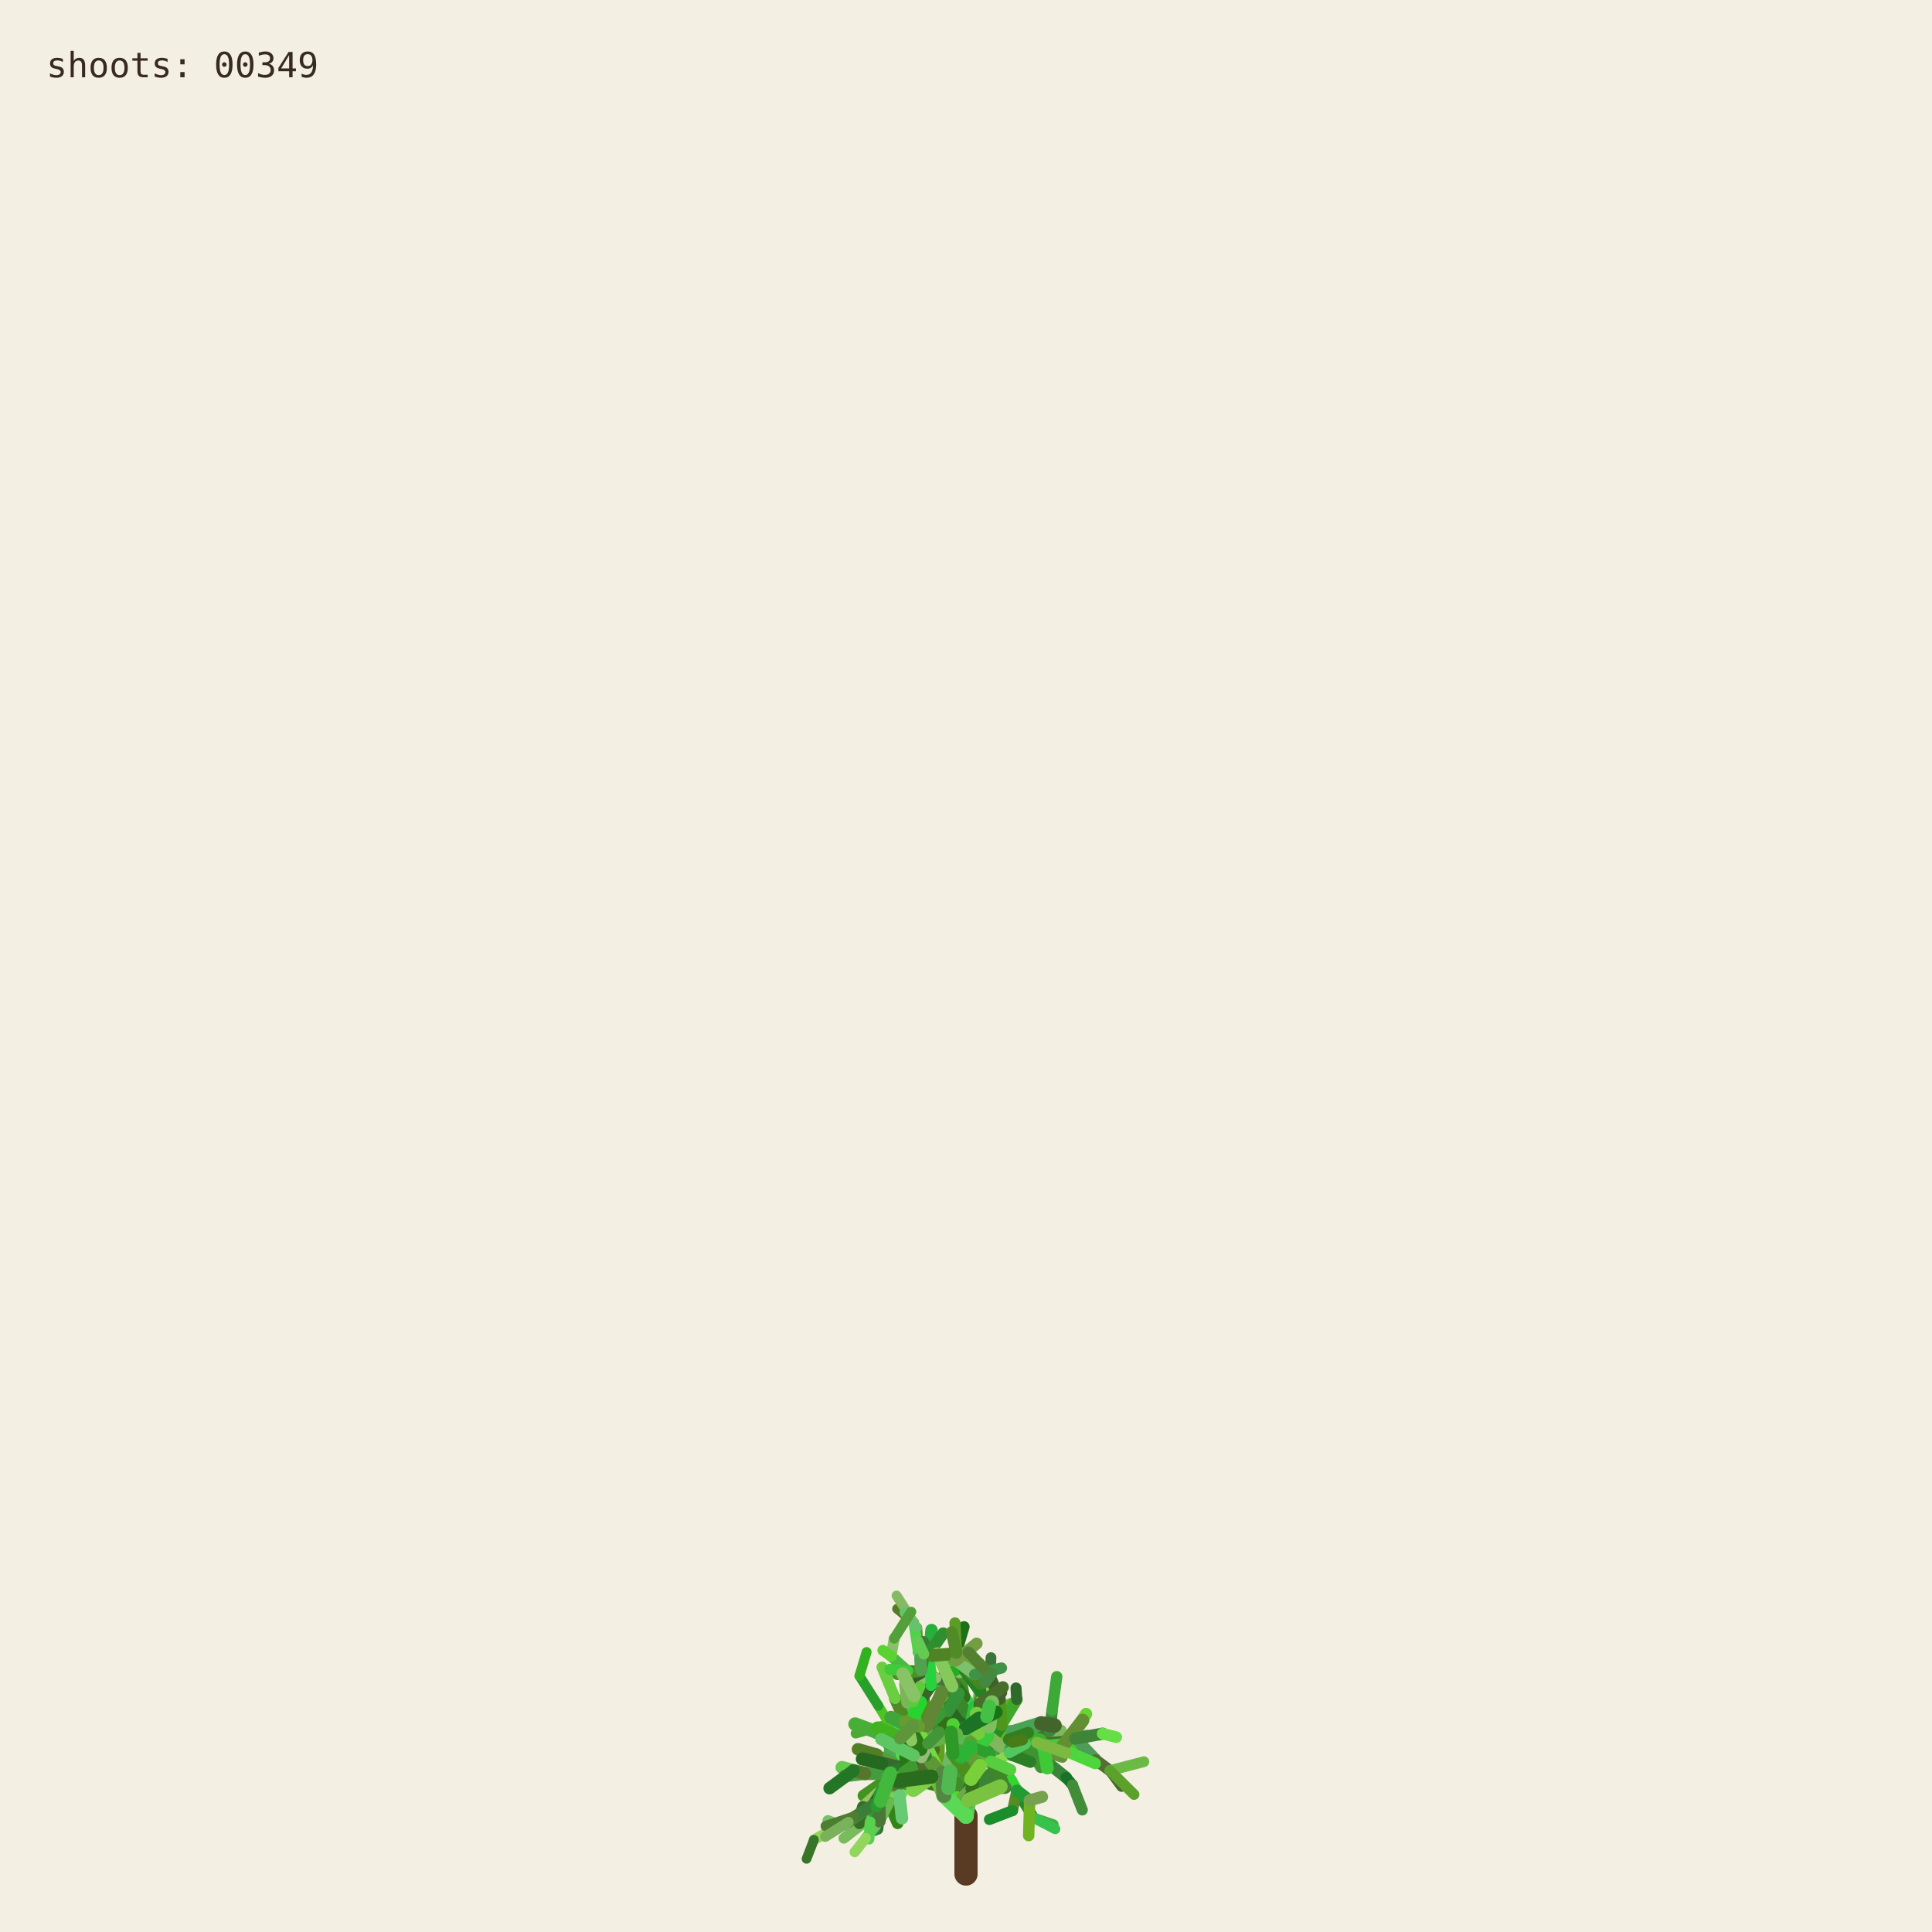
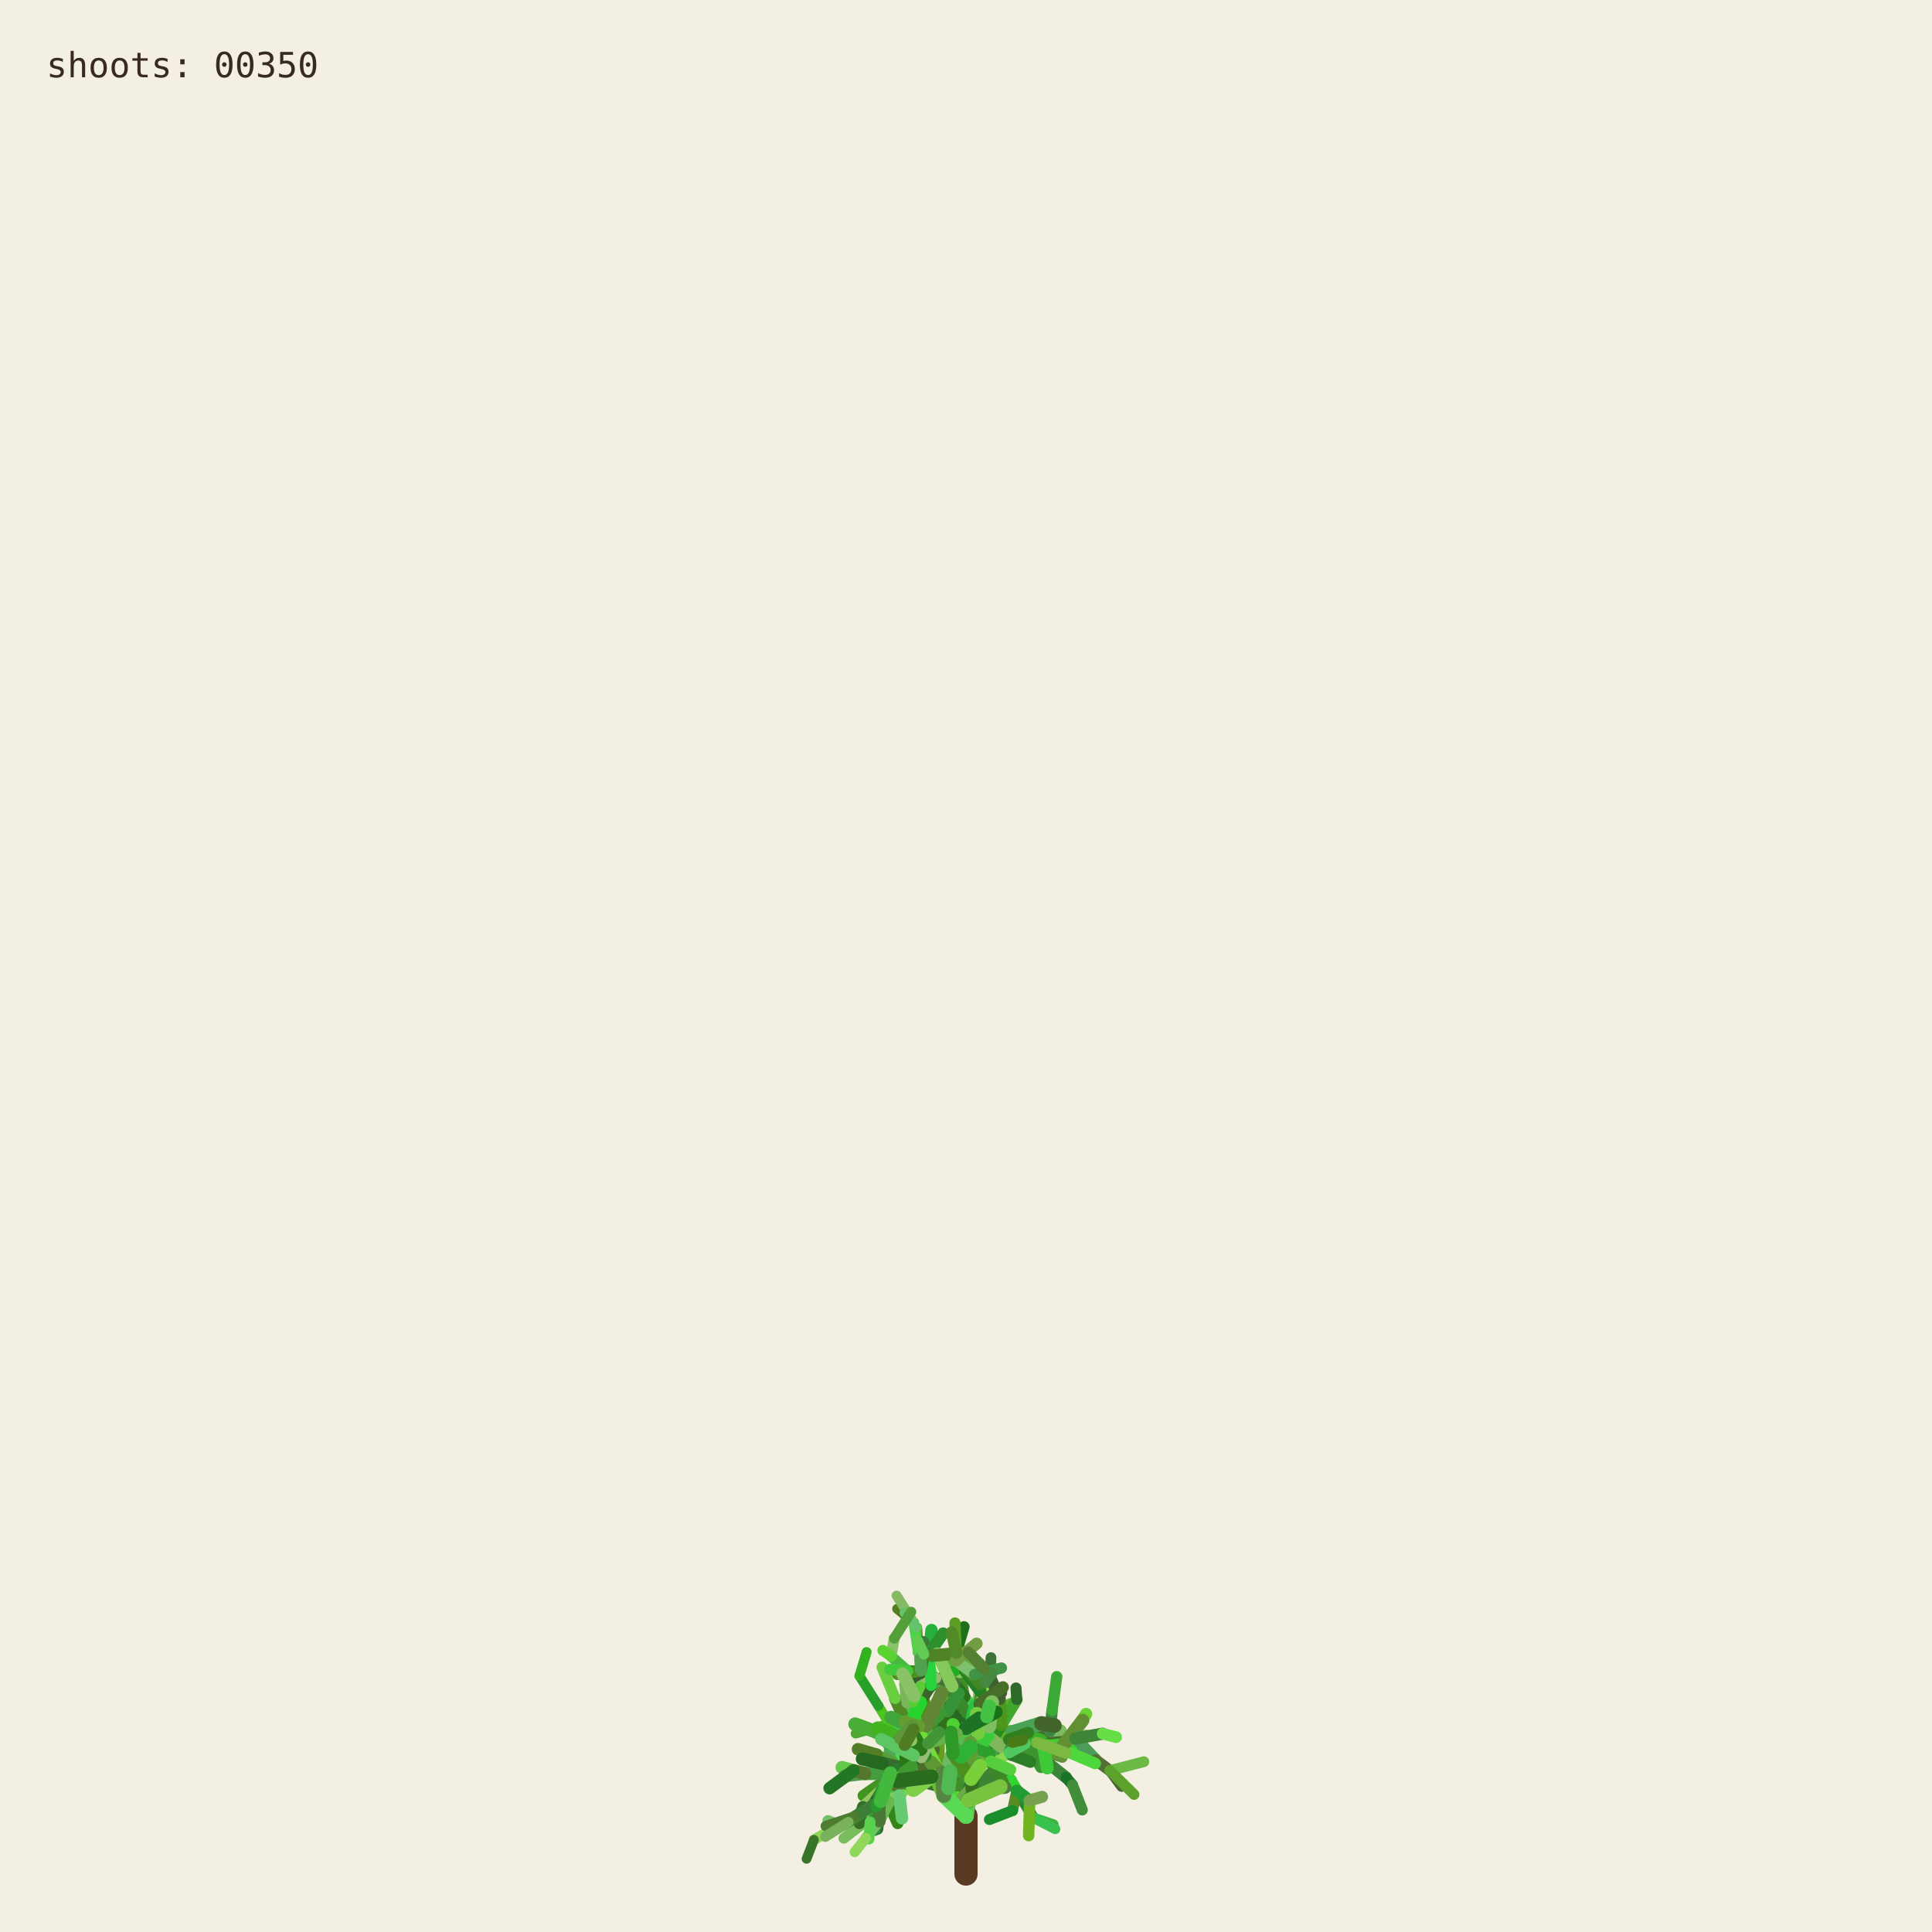
<svg xmlns="http://www.w3.org/2000/svg" viewBox="0 0 1000 1000" role="img" aria-labelledby="title desc">
  <rect width="1000" height="1000" fill="#f3efe3" />
  <g fill="none" stroke-linecap="round">
    <path d="M500 970 L500 940" stroke="#593a22" stroke-width="12" />
    <path d="M500.000 940.000 L494.591 923.254" stroke="hsl(89 50% 51%)" stroke-width="8.067" data-shoot="1" />
    <path d="M500.000 940.000 L498.548 930.480" stroke="hsl(108 42% 32%)" stroke-width="7.603" data-shoot="2" />
    <path d="M494.591 923.254 L485.237 916.016" stroke="hsl(129 39% 53%)" stroke-width="7.427" data-shoot="3" />
    <path d="M498.548 930.480 L502.606 920.794" stroke="hsl(125 41% 32%)" stroke-width="7.235" data-shoot="4" />
    <path d="M502.606 920.794 L496.770 905.343" stroke="hsl(93 34% 43%)" stroke-width="7.253" data-shoot="5" />
    <path d="M494.591 923.254 L497.365 909.040" stroke="hsl(116 35% 60%)" stroke-width="8.012" data-shoot="6" />
    <path d="M485.237 916.016 L485.497 897.710" stroke="hsl(89 69% 37%)" stroke-width="7.213" data-shoot="7" />
    <path d="M496.770 905.343 L501.215 895.004" stroke="hsl(92 66% 60%)" stroke-width="7.141" data-shoot="8" />
    <path d="M497.365 909.040 L506.164 896.866" stroke="hsl(126 59% 38%)" stroke-width="8.073" data-shoot="9" />
    <path d="M501.215 895.004 L510.832 888.548" stroke="hsl(91 35% 42%)" stroke-width="6.879" data-shoot="10" />
    <path d="M485.497 897.710 L493.416 891.622" stroke="hsl(104 36% 49%)" stroke-width="7.124" data-shoot="11" />
    <path d="M500.000 940.000 L490.927 925.443" stroke="hsl(108 70% 51%)" stroke-width="7.399" data-shoot="12" />
    <path d="M485.237 916.016 L479.157 913.325" stroke="hsl(112 69% 34%)" stroke-width="7.149" data-shoot="13" />
    <path d="M490.927 925.443 L481.351 921.527" stroke="hsl(111 58% 32%)" stroke-width="6.945" data-shoot="14" />
    <path d="M498.548 930.480 L503.173 925.799" stroke="hsl(98 40% 48%)" stroke-width="6.990" data-shoot="15" />
    <path d="M496.770 905.343 L505.035 888.845" stroke="hsl(101 68% 48%)" stroke-width="6.979" data-shoot="16" />
    <path d="M493.416 891.622 L508.817 896.643" stroke="hsl(128 70% 39%)" stroke-width="6.561" data-shoot="17" />
    <path d="M479.157 913.325 L469.750 899.500" stroke="hsl(95 57% 50%)" stroke-width="7.139" data-shoot="18" />
    <path d="M505.035 888.845 L508.436 880.301" stroke="hsl(98 53% 41%)" stroke-width="6.832" data-shoot="19" />
    <path d="M501.215 895.004 L501.550 888.479" stroke="hsl(112 68% 42%)" stroke-width="6.773" data-shoot="20" />
    <path d="M485.237 916.016 L479.029 908.697" stroke="hsl(100 57% 53%)" stroke-width="6.945" data-shoot="21" />
    <path d="M502.606 920.794 L496.127 911.207" stroke="hsl(123 62% 40%)" stroke-width="6.865" data-shoot="22" />
    <path d="M496.127 911.207 L497.635 896.782" stroke="hsl(93 65% 34%)" stroke-width="6.505" data-shoot="23" />
    <path d="M494.591 923.254 L500.793 909.571" stroke="hsl(113 71% 34%)" stroke-width="7.895" data-shoot="24" />
    <path d="M485.237 916.016 L479.462 917.793" stroke="hsl(99 66% 28%)" stroke-width="7.154" data-shoot="25" />
    <path d="M485.237 916.016 L473.231 912.147" stroke="hsl(93 38% 42%)" stroke-width="6.997" data-shoot="26" />
    <path d="M485.237 916.016 L473.737 913.680" stroke="hsl(114 35% 58%)" stroke-width="6.828" data-shoot="27" />
    <path d="M497.635 896.782 L497.395 881.015" stroke="hsl(110 56% 51%)" stroke-width="6.336" data-shoot="28" />
    <path d="M469.750 899.500 L453.522 896.436" stroke="hsl(121 37% 46%)" stroke-width="7.140" data-shoot="29" />
    <path d="M481.351 921.527 L469.530 923.105" stroke="hsl(126 55% 40%)" stroke-width="6.995" data-shoot="30" />
    <path d="M505.035 888.845 L499.035 878.436" stroke="hsl(88 42% 31%)" stroke-width="6.545" data-shoot="31" />
    <path d="M502.606 920.794 L507.653 911.330" stroke="hsl(99 57% 28%)" stroke-width="6.856" data-shoot="32" />
    <path d="M481.351 921.527 L478.279 914.724" stroke="hsl(122 35% 29%)" stroke-width="6.742" data-shoot="33" />
    <path d="M508.817 896.643 L522.168 900.369" stroke="hsl(122 67% 50%)" stroke-width="6.210" data-shoot="34" />
    <path d="M479.029 908.697 L477.185 899.261" stroke="hsl(124 64% 35%)" stroke-width="6.693" data-shoot="35" />
    <path d="M494.591 923.254 L498.563 913.442" stroke="hsl(122 45% 42%)" stroke-width="7.987" data-shoot="36" />
    <path d="M473.737 913.680 L467.283 915.265" stroke="hsl(125 60% 37%)" stroke-width="6.814" data-shoot="37" />
    <path d="M481.351 921.527 L469.226 908.135" stroke="hsl(113 69% 37%)" stroke-width="6.660" data-shoot="38" />
    <path d="M473.231 912.147 L461.374 919.424" stroke="hsl(100 70% 60%)" stroke-width="6.453" data-shoot="39" />
    <path d="M497.635 896.782 L500.334 886.420" stroke="hsl(108 47% 53%)" stroke-width="6.302" data-shoot="40" />
    <path d="M467.283 915.265 L455.168 929.331" stroke="hsl(120 40% 35%)" stroke-width="6.786" data-shoot="41" />
    <path d="M508.817 896.643 L512.869 911.725" stroke="hsl(110 63% 40%)" stroke-width="6.518" data-shoot="42" />
    <path d="M496.127 911.207 L497.987 905.795" stroke="hsl(115 70% 35%)" stroke-width="6.363" data-shoot="43" />
    <path d="M507.653 911.330 L512.674 910.357" stroke="hsl(104 36% 57%)" stroke-width="6.747" data-shoot="44" />
    <path d="M479.157 913.325 L470.181 917.185" stroke="hsl(95 64% 53%)" stroke-width="6.833" data-shoot="45" />
    <path d="M469.750 899.500 L469.633 881.151" stroke="hsl(111 38% 45%)" stroke-width="6.815" data-shoot="46" />
    <path d="M479.029 908.697 L480.879 892.655" stroke="hsl(102 44% 35%)" stroke-width="6.467" data-shoot="47" />
    <path d="M500.334 886.420 L507.457 881.593" stroke="hsl(118 47% 56%)" stroke-width="6.197" data-shoot="48" />
    <path d="M461.374 919.424 L446.935 929.431" stroke="hsl(102 65% 35%)" stroke-width="6.069" data-shoot="49" />
    <path d="M508.436 880.301 L507.585 871.602" stroke="hsl(97 61% 57%)" stroke-width="6.448" data-shoot="50" />
    <path d="M512.674 910.357 L523.304 921.702" stroke="hsl(122 61% 39%)" stroke-width="6.341" data-shoot="51" />
    <path d="M500.000 940.000 L501.279 931.882" stroke="hsl(118 51% 56%)" stroke-width="7.998" data-shoot="52" />
    <path d="M499.035 878.436 L496.590 865.625" stroke="hsl(103 58% 35%)" stroke-width="6.115" data-shoot="53" />
    <path d="M485.497 897.710 L488.970 892.287" stroke="hsl(123 54% 36%)" stroke-width="7.087" data-shoot="54" />
    <path d="M496.590 865.625 L495.009 855.557" stroke="hsl(97 49% 56%)" stroke-width="6.061" data-shoot="55" />
    <path d="M469.633 881.151 L484.418 870.623" stroke="hsl(128 48% 30%)" stroke-width="6.659" data-shoot="56" />
    <path d="M485.237 916.016 L477.752 911.974" stroke="hsl(90 58% 50%)" stroke-width="6.898" data-shoot="57" />
    <path d="M498.563 913.442 L502.383 908.863" stroke="hsl(97 61% 59%)" stroke-width="7.688" data-shoot="58" />
    <path d="M479.157 913.325 L464.639 921.037" stroke="hsl(94 69% 32%)" stroke-width="6.531" data-shoot="59" />
    <path d="M478.279 914.724 L471.794 900.929" stroke="hsl(117 71% 29%)" stroke-width="6.231" data-shoot="60" />
    <path d="M522.168 900.369 L536.734 901.964" stroke="hsl(111 46% 60%)" stroke-width="6.038" data-shoot="61" />
    <path d="M471.794 900.929 L465.848 895.170" stroke="hsl(103 40% 56%)" stroke-width="5.768" data-shoot="62" />
    <path d="M469.750 899.500 L468.128 889.982" stroke="hsl(93 64% 30%)" stroke-width="6.667" data-shoot="63" />
    <path d="M477.185 899.261 L475.657 893.582" stroke="hsl(113 52% 40%)" stroke-width="6.319" data-shoot="64" />
    <path d="M479.029 908.697 L474.737 903.891" stroke="hsl(93 52% 43%)" stroke-width="6.709" data-shoot="65" />
    <path d="M523.304 921.702 L526.314 926.781" stroke="hsl(119 67% 51%)" stroke-width="6.166" data-shoot="66" />
    <path d="M505.035 888.845 L507.387 875.338" stroke="hsl(96 40% 59%)" stroke-width="6.739" data-shoot="67" />
    <path d="M522.168 900.369 L537.413 908.545" stroke="hsl(99 61% 27%)" stroke-width="6.155" data-shoot="68" />
    <path d="M497.395 881.015 L483.011 868.683" stroke="hsl(129 53% 36%)" stroke-width="6.314" data-shoot="69" />
    <path d="M522.168 900.369 L534.219 906.339" stroke="hsl(108 48% 38%)" stroke-width="6.199" data-shoot="70" />
    <path d="M493.416 891.622 L507.262 882.093" stroke="hsl(127 63% 43%)" stroke-width="6.826" data-shoot="71" />
    <path d="M502.383 908.863 L508.238 907.761" stroke="hsl(99 66% 30%)" stroke-width="7.032" data-shoot="72" />
    <path d="M508.817 896.643 L514.829 892.790" stroke="hsl(125 40% 46%)" stroke-width="6.585" data-shoot="73" />
    <path d="M468.128 889.982 L473.133 877.764" stroke="hsl(115 52% 51%)" stroke-width="6.671" data-shoot="74" />
    <path d="M465.848 895.170 L460.313 892.280" stroke="hsl(102 70% 44%)" stroke-width="5.549" data-shoot="75" />
    <path d="M468.128 889.982 L463.284 879.089" stroke="hsl(94 59% 34%)" stroke-width="6.302" data-shoot="76" />
    <path d="M461.374 919.424 L456.357 926.300" stroke="hsl(126 42% 53%)" stroke-width="6.125" data-shoot="77" />
    <path d="M483.011 868.683 L476.458 865.059" stroke="hsl(124 68% 42%)" stroke-width="6.199" data-shoot="78" />
    <path d="M455.168 929.331 L454.837 939.862" stroke="hsl(125 68% 35%)" stroke-width="6.316" data-shoot="79" />
    <path d="M534.219 906.339 L550.383 905.736" stroke="hsl(112 63% 35%)" stroke-width="5.969" data-shoot="80" />
    <path d="M470.181 917.185 L459.860 933.116" stroke="hsl(100 53% 58%)" stroke-width="6.224" data-shoot="81" />
    <path d="M497.395 881.015 L484.197 869.260" stroke="hsl(122 53% 43%)" stroke-width="5.862" data-shoot="82" />
    <path d="M536.734 901.964 L543.504 896.023" stroke="hsl(116 68% 27%)" stroke-width="5.871" data-shoot="83" />
    <path d="M476.458 865.059 L469.801 864.922" stroke="hsl(112 62% 33%)" stroke-width="6.006" data-shoot="84" />
    <path d="M506.164 896.866 L524.059 896.699" stroke="hsl(91 64% 42%)" stroke-width="7.575" data-shoot="85" />
    <path d="M485.237 916.016 L472.910 908.590" stroke="hsl(102 57% 31%)" stroke-width="6.875" data-shoot="86" />
    <path d="M469.530 923.105 L465.520 929.278" stroke="hsl(107 67% 59%)" stroke-width="6.616" data-shoot="87" />
    <path d="M505.035 888.845 L509.868 870.612" stroke="hsl(101 57% 37%)" stroke-width="6.791" data-shoot="88" />
    <path d="M493.416 891.622 L509.951 888.485" stroke="hsl(92 44% 58%)" stroke-width="6.812" data-shoot="89" />
    <path d="M503.173 925.799 L520.191 925.155" stroke="hsl(105 34% 36%)" stroke-width="6.682" data-shoot="90" />
    <path d="M474.737 903.891 L466.772 894.583" stroke="hsl(116 48% 51%)" stroke-width="6.158" data-shoot="91" />
    <path d="M484.197 869.260 L475.358 855.233" stroke="hsl(100 34% 37%)" stroke-width="5.647" data-shoot="92" />
    <path d="M505.035 888.845 L500.829 880.951" stroke="hsl(127 58% 52%)" stroke-width="6.474" data-shoot="93" />
    <path d="M479.157 913.325 L471.905 914.367" stroke="hsl(125 48% 52%)" stroke-width="6.716" data-shoot="94" />
    <path d="M501.279 931.882 L513.403 918.671" stroke="hsl(114 44% 36%)" stroke-width="7.978" data-shoot="95" />
    <path d="M524.059 896.699 L540.269 904.338" stroke="hsl(108 35% 44%)" stroke-width="7.297" data-shoot="96" />
    <path d="M524.059 896.699 L540.170 897.356" stroke="hsl(125 52% 30%)" stroke-width="6.964" data-shoot="97" />
    <path d="M497.635 896.782 L497.191 889.399" stroke="hsl(88 69% 31%)" stroke-width="6.119" data-shoot="98" />
    <path d="M508.436 880.301 L513.376 874.721" stroke="hsl(89 59% 56%)" stroke-width="6.732" data-shoot="99" />
    <path d="M469.530 923.105 L461.520 917.825" stroke="hsl(113 54% 40%)" stroke-width="7.033" data-shoot="100" />
    <path d="M473.133 877.764 L476.780 864.372" stroke="hsl(110 34% 27%)" stroke-width="6.596" data-shoot="101" />
    <path d="M471.794 900.929 L479.914 884.001" stroke="hsl(126 41% 32%)" stroke-width="6.024" data-shoot="102" />
    <path d="M512.674 910.357 L522.333 907.203" stroke="hsl(103 64% 43%)" stroke-width="6.219" data-shoot="103" />
    <path d="M509.868 870.612 L506.361 863.395" stroke="hsl(120 56% 49%)" stroke-width="6.521" data-shoot="104" />
    <path d="M540.170 897.356 L556.575 899.863" stroke="hsl(100 40% 31%)" stroke-width="6.676" data-shoot="105" />
    <path d="M459.860 933.116 L464.616 943.790" stroke="hsl(105 68% 31%)" stroke-width="5.925" data-shoot="106" />
    <path d="M461.520 917.825 L453.738 908.211" stroke="hsl(98 54% 31%)" stroke-width="6.452" data-shoot="107" />
    <path d="M509.951 888.485 L523.296 882.278" stroke="hsl(97 61% 43%)" stroke-width="6.765" data-shoot="108" />
    <path d="M479.029 908.697 L460.671 906.383" stroke="hsl(128 39% 48%)" stroke-width="6.494" data-shoot="109" />
    <path d="M469.633 881.151 L468.563 871.658" stroke="hsl(98 38% 53%)" stroke-width="6.301" data-shoot="110" />
    <path d="M456.357 926.300 L446.582 935.154" stroke="hsl(90 47% 57%)" stroke-width="5.838" data-shoot="111" />
    <path d="M488.970 892.287 L490.829 885.358" stroke="hsl(104 63% 27%)" stroke-width="6.888" data-shoot="112" />
    <path d="M499.035 878.436 L493.946 871.238" stroke="hsl(110 61% 28%)" stroke-width="6.405" data-shoot="113" />
    <path d="M503.173 925.799 L503.949 916.037" stroke="hsl(108 61% 30%)" stroke-width="6.764" data-shoot="114" />
    <path d="M484.418 870.623 L497.330 862.535" stroke="hsl(119 70% 40%)" stroke-width="6.117" data-shoot="115" />
    <path d="M476.780 864.372 L482.198 858.124" stroke="hsl(97 71% 34%)" stroke-width="6.331" data-shoot="116" />
    <path d="M459.860 933.116 L450.375 943.022" stroke="hsl(119 67% 40%)" stroke-width="6.054" data-shoot="117" />
    <path d="M537.413 908.545 L551.771 920.000" stroke="hsl(119 40% 37%)" stroke-width="6.202" data-shoot="118" />
    <path d="M476.780 864.372 L481.041 855.578" stroke="hsl(128 51% 38%)" stroke-width="6.621" data-shoot="119" />
    <path d="M475.358 855.233 L474.548 842.544" stroke="hsl(89 65% 36%)" stroke-width="5.593" data-shoot="120" />
    <path d="M479.029 908.697 L479.467 893.313" stroke="hsl(105 42% 49%)" stroke-width="6.799" data-shoot="121" />
    <path d="M494.591 923.254 L484.466 914.996" stroke="hsl(104 48% 55%)" stroke-width="7.531" data-shoot="122" />
    <path d="M503.173 925.799 L503.396 917.056" stroke="hsl(104 56% 28%)" stroke-width="6.644" data-shoot="123" />
    <path d="M493.946 871.238 L489.038 865.959" stroke="hsl(102 40% 44%)" stroke-width="6.042" data-shoot="124" />
    <path d="M467.283 915.265 L457.242 909.920" stroke="hsl(103 45% 43%)" stroke-width="6.457" data-shoot="125" />
    <path d="M471.794 900.929 L454.133 896.956" stroke="hsl(89 50% 31%)" stroke-width="6.180" data-shoot="126" />
    <path d="M454.837 939.862 L454.096 946.606" stroke="hsl(125 36% 31%)" stroke-width="6.220" data-shoot="127" />
    <path d="M481.041 855.578 L482.155 843.709" stroke="hsl(129 63% 42%)" stroke-width="6.417" data-shoot="128" />
    <path d="M490.829 885.358 L492.861 872.817" stroke="hsl(95 65% 40%)" stroke-width="6.754" data-shoot="129" />
    <path d="M478.279 914.724 L465.635 903.587" stroke="hsl(96 66% 52%)" stroke-width="6.672" data-shoot="130" />
    <path d="M450.375 943.022 L434.576 944.722" stroke="hsl(127 55% 44%)" stroke-width="5.725" data-shoot="131" />
    <path d="M459.860 933.116 L451.962 941.801" stroke="hsl(127 54% 57%)" stroke-width="5.888" data-shoot="132" />
    <path d="M526.314 926.781 L534.894 940.878" stroke="hsl(125 53% 34%)" stroke-width="5.720" data-shoot="133" />
    <path d="M456.357 926.300 L449.709 941.533" stroke="hsl(112 47% 29%)" stroke-width="5.948" data-shoot="134" />
    <path d="M556.575 899.863 L562.434 898.624" stroke="hsl(99 39% 53%)" stroke-width="6.651" data-shoot="135" />
    <path d="M556.575 899.863 L567.158 910.979" stroke="hsl(128 34% 46%)" stroke-width="6.350" data-shoot="136" />
    <path d="M461.520 917.825 L447.767 917.982" stroke="hsl(118 43% 43%)" stroke-width="6.808" data-shoot="137" />
    <path d="M502.383 908.863 L502.275 894.506" stroke="hsl(114 52% 34%)" stroke-width="7.514" data-shoot="138" />
    <path d="M484.466 914.996 L469.919 914.610" stroke="hsl(90 45% 56%)" stroke-width="7.261" data-shoot="139" />
    <path d="M506.164 896.866 L511.996 893.538" stroke="hsl(100 40% 30%)" stroke-width="7.562" data-shoot="140" />
    <path d="M508.238 907.761 L516.195 908.520" stroke="hsl(102 44% 31%)" stroke-width="6.802" data-shoot="141" />
    <path d="M536.734 901.964 L544.250 907.905" stroke="hsl(91 54% 33%)" stroke-width="5.663" data-shoot="142" />
    <path d="M479.157 913.325 L471.950 914.117" stroke="hsl(102 39% 34%)" stroke-width="6.550" data-shoot="143" />
    <path d="M494.591 923.254 L482.152 919.513" stroke="hsl(104 56% 35%)" stroke-width="7.930" data-shoot="144" />
    <path d="M508.817 896.643 L515.085 912.072" stroke="hsl(125 43% 46%)" stroke-width="6.163" data-shoot="145" />
    <path d="M482.152 919.513 L467.316 907.872" stroke="hsl(97 66% 48%)" stroke-width="7.452" data-shoot="146" />
    <path d="M480.879 892.655 L475.418 881.125" stroke="hsl(88 59% 33%)" stroke-width="5.933" data-shoot="147" />
    <path d="M540.269 904.338 L549.716 904.178" stroke="hsl(92 48% 60%)" stroke-width="6.883" data-shoot="148" />
    <path d="M467.316 907.872 L467.480 902.032" stroke="hsl(120 56% 54%)" stroke-width="7.156" data-shoot="149" />
    <path d="M483.011 868.683 L480.032 858.496" stroke="hsl(90 69% 50%)" stroke-width="5.778" data-shoot="150" />
    <path d="M497.191 889.399 L491.630 882.997" stroke="hsl(116 51% 27%)" stroke-width="6.106" data-shoot="151" />
    <path d="M482.152 919.513 L478.791 913.069" stroke="hsl(91 53% 41%)" stroke-width="7.533" data-shoot="152" />
    <path d="M543.504 896.023 L549.105 895.596" stroke="hsl(100 40% 55%)" stroke-width="5.914" data-shoot="153" />
    <path d="M467.283 915.265 L456.437 912.665" stroke="hsl(113 38% 30%)" stroke-width="6.866" data-shoot="154" />
    <path d="M567.158 910.979 L574.486 916.440" stroke="hsl(88 35% 32%)" stroke-width="5.955" data-shoot="155" />
    <path d="M512.869 911.725 L518.866 922.323" stroke="hsl(106 54% 34%)" stroke-width="6.353" data-shoot="156" />
    <path d="M500.334 886.420 L490.418 872.350" stroke="hsl(110 51% 35%)" stroke-width="6.150" data-shoot="157" />
    <path d="M500.793 909.571 L498.095 899.473" stroke="hsl(109 69% 28%)" stroke-width="7.556" data-shoot="158" />
    <path d="M449.709 941.533 L436.765 951.498" stroke="hsl(102 42% 55%)" stroke-width="5.534" data-shoot="159" />
    <path d="M508.238 907.761 L518.302 892.720" stroke="hsl(117 63% 34%)" stroke-width="6.708" data-shoot="160" />
    <path d="M475.358 855.233 L472.993 839.858" stroke="hsl(119 62% 56%)" stroke-width="5.562" data-shoot="161" />
    <path d="M502.275 894.506 L504.670 883.372" stroke="hsl(128 65% 46%)" stroke-width="6.876" data-shoot="162" />
    <path d="M540.269 904.338 L544.102 907.850" stroke="hsl(99 35% 29%)" stroke-width="7.336" data-shoot="163" />
    <path d="M536.734 901.964 L554.643 905.916" stroke="hsl(112 68% 48%)" stroke-width="5.906" data-shoot="164" />
    <path d="M497.365 909.040 L505.842 901.224" stroke="hsl(91 65% 48%)" stroke-width="7.533" data-shoot="165" />
    <path d="M478.279 914.724 L467.960 905.929" stroke="hsl(128 59% 50%)" stroke-width="6.781" data-shoot="166" />
    <path d="M461.374 919.424 L451.958 934.122" stroke="hsl(127 35% 27%)" stroke-width="6.092" data-shoot="167" />
    <path d="M463.284 879.089 L456.576 862.947" stroke="hsl(103 59% 53%)" stroke-width="5.809" data-shoot="168" />
    <path d="M500.000 940.000 L488.580 929.317" stroke="hsl(117 64% 59%)" stroke-width="8.005" data-shoot="169" />
    <path d="M447.767 917.982 L435.801 914.831" stroke="hsl(108 55% 54%)" stroke-width="6.726" data-shoot="170" />
    <path d="M477.752 911.974 L468.826 903.841" stroke="hsl(89 70% 51%)" stroke-width="6.964" data-shoot="171" />
    <path d="M469.919 914.610 L460.892 917.724" stroke="hsl(121 49% 32%)" stroke-width="7.015" data-shoot="172" />
    <path d="M503.396 917.056 L509.013 905.051" stroke="hsl(120 50% 45%)" stroke-width="6.671" data-shoot="173" />
    <path d="M549.716 904.178 L554.177 899.548" stroke="hsl(106 62% 45%)" stroke-width="6.645" data-shoot="174" />
    <path d="M460.313 892.280 L442.892 897.267" stroke="hsl(106 54% 43%)" stroke-width="5.141" data-shoot="175" />
    <path d="M490.418 872.350 L480.658 869.975" stroke="hsl(120 49% 46%)" stroke-width="5.821" data-shoot="176" />
    <path d="M479.467 893.313 L480.721 885.946" stroke="hsl(94 40% 41%)" stroke-width="6.222" data-shoot="177" />
    <path d="M488.580 929.317 L489.421 919.838" stroke="hsl(107 36% 50%)" stroke-width="7.943" data-shoot="178" />
    <path d="M526.314 926.781 L524.087 937.173" stroke="hsl(90 60% 34%)" stroke-width="5.700" data-shoot="179" />
    <path d="M490.927 925.443 L475.469 921.381" stroke="hsl(110 44% 31%)" stroke-width="6.893" data-shoot="180" />
    <path d="M518.302 892.720 L526.275 879.623" stroke="hsl(109 60% 41%)" stroke-width="6.159" data-shoot="181" />
    <path d="M469.750 899.500 L470.711 894.119" stroke="hsl(100 45% 57%)" stroke-width="7.025" data-shoot="182" />
    <path d="M534.219 906.339 L538.815 914.656" stroke="hsl(113 50% 39%)" stroke-width="6.149" data-shoot="183" />
    <path d="M472.993 839.858 L464.334 832.716" stroke="hsl(88 58% 31%)" stroke-width="5.062" data-shoot="184" />
    <path d="M469.801 864.922 L461.240 857.253" stroke="hsl(116 48% 49%)" stroke-width="5.656" data-shoot="185" />
    <path d="M461.240 857.253 L462.820 848.066" stroke="hsl(98 42% 58%)" stroke-width="5.640" data-shoot="186" />
    <path d="M490.829 885.358 L496.165 876.536" stroke="hsl(123 48% 39%)" stroke-width="6.482" data-shoot="187" />
    <path d="M508.817 896.643 L523.679 908.324" stroke="hsl(95 38% 54%)" stroke-width="6.611" data-shoot="188" />
    <path d="M500.793 909.571 L510.860 898.419" stroke="hsl(120 58% 51%)" stroke-width="7.770" data-shoot="189" />
    <path d="M459.860 933.116 L453.365 941.926" stroke="hsl(97 61% 35%)" stroke-width="6.281" data-shoot="190" />
    <path d="M509.868 870.612 L510.029 864.082" stroke="hsl(111 56% 52%)" stroke-width="6.833" data-shoot="191" />
    <path d="M453.522 896.436 L442.603 892.401" stroke="hsl(111 52% 45%)" stroke-width="7.032" data-shoot="192" />
    <path d="M543.504 896.023 L544.565 885.256" stroke="hsl(125 39% 38%)" stroke-width="5.927" data-shoot="193" />
    <path d="M482.198 858.124 L494.767 859.537" stroke="hsl(105 58% 45%)" stroke-width="6.146" data-shoot="194" />
    <path d="M497.987 905.795 L491.843 897.531" stroke="hsl(125 41% 48%)" stroke-width="6.386" data-shoot="195" />
    <path d="M493.946 871.238 L484.320 868.578" stroke="hsl(105 34% 34%)" stroke-width="5.939" data-shoot="196" />
    <path d="M477.185 899.261 L478.390 887.971" stroke="hsl(112 65% 44%)" stroke-width="6.377" data-shoot="197" />
    <path d="M434.576 944.722 L428.556 942.373" stroke="hsl(112 41% 58%)" stroke-width="5.738" data-shoot="198" />
    <path d="M497.987 905.795 L503.196 904.331" stroke="hsl(89 46% 31%)" stroke-width="5.847" data-shoot="199" />
    <path d="M467.316 907.872 L466.023 899.585" stroke="hsl(119 71% 58%)" stroke-width="7.258" data-shoot="200" />
    <path d="M526.314 926.781 L532.954 931.860" stroke="hsl(128 64% 37%)" stroke-width="6.148" data-shoot="201" />
    <path d="M467.960 905.929 L464.039 902.533" stroke="hsl(119 46% 49%)" stroke-width="6.612" data-shoot="202" />
    <path d="M477.185 899.261 L463.879 891.609" stroke="hsl(122 68% 41%)" stroke-width="6.319" data-shoot="203" />
    <path d="M475.469 921.381 L469.599 917.437" stroke="hsl(97 45% 44%)" stroke-width="6.783" data-shoot="204" />
    <path d="M478.279 914.724 L471.801 897.415" stroke="hsl(121 65% 58%)" stroke-width="6.714" data-shoot="205" />
    <path d="M554.177 899.548 L562.169 887.143" stroke="hsl(99 64% 51%)" stroke-width="6.341" data-shoot="206" />
    <path d="M526.275 879.623 L525.887 873.699" stroke="hsl(115 43% 29%)" stroke-width="5.721" data-shoot="207" />
    <path d="M481.041 855.578 L477.626 850.058" stroke="hsl(117 38% 35%)" stroke-width="6.581" data-shoot="208" />
    <path d="M496.770 905.343 L493.304 892.691" stroke="hsl(110 64% 51%)" stroke-width="6.797" data-shoot="209" />
    <path d="M469.750 899.500 L458.957 894.086" stroke="hsl(127 55% 55%)" stroke-width="6.620" data-shoot="210" />
    <path d="M490.927 925.443 L488.767 920.422" stroke="hsl(115 54% 36%)" stroke-width="6.870" data-shoot="211" />
    <path d="M481.041 855.578 L488.186 845.391" stroke="hsl(120 52% 37%)" stroke-width="6.098" data-shoot="212" />
    <path d="M451.958 934.122 L453.040 940.528" stroke="hsl(127 56% 39%)" stroke-width="6.131" data-shoot="213" />
    <path d="M460.313 892.280 L454.656 882.922" stroke="hsl(104 71% 45%)" stroke-width="5.122" data-shoot="214" />
    <path d="M471.950 914.117 L461.960 924.503" stroke="hsl(107 46% 48%)" stroke-width="6.541" data-shoot="215" />
    <path d="M446.582 935.154 L444.222 940.468" stroke="hsl(117 55% 46%)" stroke-width="5.688" data-shoot="216" />
    <path d="M488.767 920.422 L492.003 908.765" stroke="hsl(114 38% 56%)" stroke-width="6.278" data-shoot="217" />
    <path d="M484.320 868.578 L476.319 872.885" stroke="hsl(94 38% 59%)" stroke-width="5.787" data-shoot="218" />
    <path d="M446.582 935.154 L444.839 943.820" stroke="hsl(108 47% 29%)" stroke-width="5.857" data-shoot="219" />
    <path d="M478.390 887.971 L477.758 878.744" stroke="hsl(107 53% 47%)" stroke-width="6.025" data-shoot="220" />
    <path d="M479.467 893.313 L486.497 886.860" stroke="hsl(115 50% 40%)" stroke-width="6.726" data-shoot="221" />
    <path d="M453.365 941.926 L452.737 947.232" stroke="hsl(123 57% 36%)" stroke-width="6.073" data-shoot="222" />
    <path d="M534.894 940.878 L545.223 944.367" stroke="hsl(122 49% 47%)" stroke-width="5.409" data-shoot="223" />
    <path d="M503.196 904.331 L515.896 911.448" stroke="hsl(89 43% 46%)" stroke-width="5.358" data-shoot="224" />
    <path d="M485.237 916.016 L476.520 905.335" stroke="hsl(129 69% 35%)" stroke-width="7.385" data-shoot="225" />
    <path d="M544.250 907.905 L549.888 909.742" stroke="hsl(93 43% 40%)" stroke-width="5.355" data-shoot="226" />
    <path d="M472.993 839.858 L464.068 825.878" stroke="hsl(97 38% 56%)" stroke-width="5.144" data-shoot="227" />
    <path d="M434.576 944.722 L421.301 952.270" stroke="hsl(91 60% 59%)" stroke-width="5.495" data-shoot="228" />
    <path d="M494.767 859.537 L507.151 860.969" stroke="hsl(89 55% 46%)" stroke-width="5.687" data-shoot="229" />
    <path d="M503.949 916.037 L499.042 904.226" stroke="hsl(98 40% 42%)" stroke-width="6.625" data-shoot="230" />
    <path d="M540.269 904.338 L551.739 903.138" stroke="hsl(113 59% 50%)" stroke-width="7.215" data-shoot="231" />
    <path d="M447.767 917.982 L437.293 919.201" stroke="hsl(111 36% 44%)" stroke-width="6.566" data-shoot="232" />
    <path d="M522.333 907.203 L524.104 901.882" stroke="hsl(127 46% 41%)" stroke-width="5.986" data-shoot="233" />
    <path d="M466.023 899.585 L454.343 894.568" stroke="hsl(106 71% 41%)" stroke-width="7.143" data-shoot="234" />
    <path d="M459.860 933.116 L455.001 942.905" stroke="hsl(106 42% 52%)" stroke-width="5.952" data-shoot="235" />
    <path d="M480.879 892.655 L477.773 878.511" stroke="hsl(95 66% 34%)" stroke-width="6.336" data-shoot="236" />
    <path d="M515.896 911.448 L522.014 908.183" stroke="hsl(95 62% 58%)" stroke-width="5.037" data-shoot="237" />
    <path d="M481.351 921.527 L476.872 909.429" stroke="hsl(115 42% 28%)" stroke-width="6.739" data-shoot="238" />
    <path d="M503.196 904.331 L512.636 907.835" stroke="hsl(120 56% 40%)" stroke-width="5.656" data-shoot="239" />
    <path d="M523.679 908.324 L533.273 912.012" stroke="hsl(116 54% 32%)" stroke-width="6.078" data-shoot="240" />
    <path d="M476.780 864.372 L482.640 856.940" stroke="hsl(107 40% 29%)" stroke-width="6.577" data-shoot="241" />
    <path d="M524.087 937.173 L512.117 941.790" stroke="hsl(128 69% 33%)" stroke-width="5.679" data-shoot="242" />
    <path d="M502.606 920.794 L493.263 907.558" stroke="hsl(96 65% 34%)" stroke-width="6.930" data-shoot="243" />
    <path d="M479.462 917.793 L463.714 923.683" stroke="hsl(91 38% 33%)" stroke-width="6.993" data-shoot="244" />
    <path d="M454.656 882.922 L444.853 867.435" stroke="hsl(121 60% 39%)" stroke-width="5.125" data-shoot="245" />
    <path d="M455.001 942.905 L448.124 951.360" stroke="hsl(111 39% 57%)" stroke-width="5.416" data-shoot="246" />
    <path d="M476.780 864.372 L478.194 856.177" stroke="hsl(111 64% 48%)" stroke-width="6.036" data-shoot="247" />
    <path d="M451.958 934.122 L439.120 943.117" stroke="hsl(108 45% 37%)" stroke-width="5.933" data-shoot="248" />
    <path d="M507.387 875.338 L499.698 864.888" stroke="hsl(120 58% 32%)" stroke-width="6.402" data-shoot="249" />
    <path d="M478.279 914.724 L483.073 905.683" stroke="hsl(92 45% 30%)" stroke-width="6.783" data-shoot="250" />
    <path d="M574.486 916.440 L580.555 924.651" stroke="hsl(91 39% 29%)" stroke-width="5.574" data-shoot="251" />
    <path d="M512.869 911.725 L522.960 916.007" stroke="hsl(111 59% 53%)" stroke-width="6.098" data-shoot="252" />
    <path d="M474.548 842.544 L468.165 834.692" stroke="hsl(125 44% 58%)" stroke-width="5.094" data-shoot="253" />
    <path d="M465.520 929.278 L466.882 941.152" stroke="hsl(127 48% 60%)" stroke-width="6.409" data-shoot="254" />
    <path d="M534.894 940.878 L546.168 946.695" stroke="hsl(129 55% 49%)" stroke-width="5.315" data-shoot="255" />
    <path d="M484.466 914.996 L476.326 898.157" stroke="hsl(99 69% 55%)" stroke-width="7.231" data-shoot="256" />
    <path d="M518.302 892.720 L517.497 879.389" stroke="hsl(96 69% 35%)" stroke-width="6.215" data-shoot="257" />
    <path d="M455.168 929.331 L455.195 942.644" stroke="hsl(101 37% 34%)" stroke-width="6.462" data-shoot="258" />
    <path d="M451.958 934.122 L441.974 940.357" stroke="hsl(119 37% 36%)" stroke-width="5.759" data-shoot="259" />
    <path d="M477.758 878.744 L481.953 872.378" stroke="hsl(104 41% 28%)" stroke-width="5.937" data-shoot="260" />
    <path d="M507.585 871.602 L496.313 859.908" stroke="hsl(101 60% 33%)" stroke-width="6.267" data-shoot="261" />
    <path d="M421.301 952.270 L417.473 962.130" stroke="hsl(108 48% 31%)" stroke-width="5.031" data-shoot="262" />
    <path d="M476.520 905.335 L459.850 902.309" stroke="hsl(116 69% 38%)" stroke-width="6.885" data-shoot="263" />
    <path d="M485.237 916.016 L481.859 912.186" stroke="hsl(94 48% 40%)" stroke-width="7.015" data-shoot="264" />
    <path d="M441.974 940.357 L427.440 945.186" stroke="hsl(97 44% 34%)" stroke-width="5.410" data-shoot="265" />
    <path d="M524.059 896.699 L538.371 900.885" stroke="hsl(112 64% 42%)" stroke-width="7.229" data-shoot="266" />
    <path d="M495.009 855.557 L498.988 841.996" stroke="hsl(117 63% 27%)" stroke-width="5.753" data-shoot="267" />
    <path d="M498.095 899.473 L499.889 894.538" stroke="hsl(118 40% 53%)" stroke-width="7.309" data-shoot="268" />
    <path d="M479.029 908.697 L474.007 899.731" stroke="hsl(121 56% 34%)" stroke-width="6.456" data-shoot="269" />
    <path d="M481.953 872.378 L481.179 858.629" stroke="hsl(128 68% 49%)" stroke-width="5.728" data-shoot="270" />
    <path d="M476.872 909.429 L480.452 902.331" stroke="hsl(93 35% 60%)" stroke-width="6.418" data-shoot="271" />
    <path d="M540.269 904.338 L542.064 915.101" stroke="hsl(116 58% 50%)" stroke-width="6.697" data-shoot="272" />
    <path d="M524.059 896.699 L539.015 892.057" stroke="hsl(128 39% 46%)" stroke-width="7.484" data-shoot="273" />
    <path d="M517.497 879.389 L512.424 867.764" stroke="hsl(101 35% 28%)" stroke-width="6.045" data-shoot="274" />
    <path d="M469.599 917.437 L468.264 903.139" stroke="hsl(110 65% 28%)" stroke-width="6.596" data-shoot="275" />
    <path d="M507.262 882.093 L518.016 876.028" stroke="hsl(94 35% 27%)" stroke-width="6.597" data-shoot="276" />
    <path d="M471.950 914.117 L467.983 917.161" stroke="hsl(111 54% 39%)" stroke-width="5.979" data-shoot="277" />
    <path d="M450.375 943.022 L449.782 951.910" stroke="hsl(115 58% 56%)" stroke-width="5.602" data-shoot="278" />
    <path d="M447.767 917.982 L441.779 916.449" stroke="hsl(88 45% 32%)" stroke-width="6.681" data-shoot="279" />
    <path d="M476.520 905.335 L470.437 893.451" stroke="hsl(108 68% 28%)" stroke-width="7.125" data-shoot="280" />
    <path d="M512.424 867.764 L512.935 857.978" stroke="hsl(115 35% 34%)" stroke-width="5.570" data-shoot="281" />
    <path d="M476.458 865.059 L464.485 866.733" stroke="hsl(98 63% 35%)" stroke-width="5.726" data-shoot="282" />
    <path d="M539.015 892.057 L545.795 893.123" stroke="hsl(95 40% 28%)" stroke-width="7.515" data-shoot="283" />
    <path d="M550.383 905.736 L566.861 912.755" stroke="hsl(113 66% 54%)" stroke-width="5.986" data-shoot="284" />
    <path d="M469.801 864.922 L460.668 864.056" stroke="hsl(117 58% 51%)" stroke-width="5.772" data-shoot="285" />
    <path d="M507.457 881.593 L519.078 873.313" stroke="hsl(95 45% 30%)" stroke-width="6.221" data-shoot="286" />
    <path d="M532.954 931.860 L532.442 950.127" stroke="hsl(88 69% 42%)" stroke-width="5.898" data-shoot="287" />
    <path d="M506.164 896.866 L505.650 887.220" stroke="hsl(97 58% 52%)" stroke-width="7.426" data-shoot="288" />
    <path d="M502.606 920.794 L507.315 913.942" stroke="hsl(94 62% 52%)" stroke-width="7.168" data-shoot="289" />
    <path d="M470.437 893.451 L476.570 881.079" stroke="hsl(123 69% 49%)" stroke-width="6.543" data-shoot="290" />
    <path d="M511.996 893.538 L513.407 881.172" stroke="hsl(101 43% 56%)" stroke-width="7.383" data-shoot="291" />
    <path d="M494.767 859.537 L504.469 866.754" stroke="hsl(108 40% 59%)" stroke-width="5.849" data-shoot="292" />
    <path d="M522.168 900.369 L532.150 896.839" stroke="hsl(108 61% 31%)" stroke-width="6.084" data-shoot="293" />
    <path d="M441.779 916.449 L429.394 925.562" stroke="hsl(122 54% 30%)" stroke-width="6.431" data-shoot="294" />
    <path d="M444.853 867.435 L448.551 855.094" stroke="hsl(112 70% 41%)" stroke-width="5.150" data-shoot="295" />
    <path d="M476.780 864.372 L477.703 858.846" stroke="hsl(107 48% 32%)" stroke-width="6.236" data-shoot="296" />
    <path d="M504.469 866.754 L518.347 863.358" stroke="hsl(125 40% 41%)" stroke-width="5.813" data-shoot="297" />
    <path d="M476.780 864.372 L476.416 858.472" stroke="hsl(118 34% 47%)" stroke-width="6.427" data-shoot="298" />
    <path d="M488.580 929.317 L484.086 919.320" stroke="hsl(95 61% 46%)" stroke-width="7.316" data-shoot="299" />
    <path d="M497.635 896.782 L507.444 890.147" stroke="hsl(113 53% 51%)" stroke-width="6.387" data-shoot="300" />
    <path d="M499.889 894.538 L515.550 886.181" stroke="hsl(119 65% 27%)" stroke-width="6.820" data-shoot="301" />
    <path d="M492.861 872.817 L485.220 855.859" stroke="hsl(97 50% 57%)" stroke-width="6.366" data-shoot="302" />
    <path d="M482.640 856.940 L501.266 855.231" stroke="hsl(93 56% 33%)" stroke-width="6.563" data-shoot="303" />
    <path d="M479.467 893.313 L487.446 876.076" stroke="hsl(88 43% 37%)" stroke-width="6.760" data-shoot="304" />
    <path d="M522.333 907.203 L530.648 902.602" stroke="hsl(127 52% 55%)" stroke-width="5.733" data-shoot="305" />
    <path d="M549.716 904.178 L560.372 890.467" stroke="hsl(89 48% 38%)" stroke-width="6.888" data-shoot="306" />
    <path d="M524.104 901.882 L529.332 900.595" stroke="hsl(90 66% 29%)" stroke-width="5.603" data-shoot="307" />
    <path d="M544.565 885.256 L546.972 867.843" stroke="hsl(117 51% 44%)" stroke-width="5.845" data-shoot="308" />
    <path d="M453.738 908.211 L444.085 905.408" stroke="hsl(90 54% 32%)" stroke-width="6.468" data-shoot="309" />
    <path d="M462.820 848.066 L471.619 834.293" stroke="hsl(106 46% 43%)" stroke-width="5.271" data-shoot="310" />
    <path d="M494.767 859.537 L505.492 850.709" stroke="hsl(88 40% 44%)" stroke-width="6.184" data-shoot="311" />
    <path d="M499.889 894.538 L506.777 889.392" stroke="hsl(126 61% 28%)" stroke-width="7.061" data-shoot="312" />
    <path d="M471.794 900.929 L470.433 894.928" stroke="hsl(94 48% 58%)" stroke-width="5.904" data-shoot="313" />
    <path d="M495.009 855.557 L494.303 840.022" stroke="hsl(93 62% 38%)" stroke-width="5.782" data-shoot="314" />
    <path d="M574.486 916.440 L592.054 911.858" stroke="hsl(101 46% 50%)" stroke-width="5.564" data-shoot="315" />
    <path d="M488.580 929.317 L487.546 917.863" stroke="hsl(103 34% 39%)" stroke-width="7.535" data-shoot="316" />
    <path d="M502.383 908.863 L502.226 902.111" stroke="hsl(95 50% 41%)" stroke-width="7.168" data-shoot="317" />
    <path d="M472.910 908.590 L456.129 900.162" stroke="hsl(123 47% 57%)" stroke-width="6.326" data-shoot="318" />
    <path d="M448.124 951.360 L442.395 958.640" stroke="hsl(94 61% 60%)" stroke-width="5.311" data-shoot="319" />
    <path d="M495.009 855.557 L492.626 844.831" stroke="hsl(95 56% 35%)" stroke-width="6.119" data-shoot="320" />
    <path d="M480.452 902.331 L495.343 897.335" stroke="hsl(103 42% 49%)" stroke-width="6.087" data-shoot="321" />
    <path d="M476.319 872.885 L472.591 881.079" stroke="hsl(106 59% 51%)" stroke-width="5.370" data-shoot="322" />
    <path d="M574.486 916.440 L586.997 928.842" stroke="hsl(95 58% 40%)" stroke-width="5.518" data-shoot="323" />
    <path d="M480.452 902.331 L486.176 896.579" stroke="hsl(112 45% 40%)" stroke-width="5.999" data-shoot="324" />
    <path d="M478.194 856.177 L474.990 849.185" stroke="hsl(111 54% 56%)" stroke-width="5.507" data-shoot="325" />
    <path d="M497.365 909.040 L502.174 904.394" stroke="hsl(124 60% 44%)" stroke-width="7.580" data-shoot="326" />
    <path d="M532.954 931.860 L539.391 930.023" stroke="hsl(91 34% 47%)" stroke-width="6.207" data-shoot="327" />
    <path d="M482.152 919.513 L472.736 926.260" stroke="hsl(96 59% 55%)" stroke-width="7.676" data-shoot="328" />
    <path d="M456.357 926.300 L453.586 935.120" stroke="hsl(125 61% 38%)" stroke-width="5.975" data-shoot="329" />
    <path d="M556.575 899.863 L570.734 897.355" stroke="hsl(114 41% 37%)" stroke-width="6.340" data-shoot="330" />
    <path d="M570.734 897.355 L577.751 899.156" stroke="hsl(107 70% 57%)" stroke-width="6.020" data-shoot="331" />
    <path d="M493.263 907.558 L492.246 896.518" stroke="hsl(117 59% 38%)" stroke-width="6.722" data-shoot="332" />
    <path d="M510.832 888.548 L512.074 883.120" stroke="hsl(120 50% 51%)" stroke-width="6.934" data-shoot="333" />
    <path d="M490.927 925.443 L491.857 916.931" stroke="hsl(121 43% 52%)" stroke-width="7.409" data-shoot="334" />
    <path d="M509.868 870.612 L513.135 866.184" stroke="hsl(115 37% 39%)" stroke-width="6.196" data-shoot="335" />
    <path d="M551.771 920.000 L555.140 923.895" stroke="hsl(129 67% 27%)" stroke-width="5.700" data-shoot="336" />
    <path d="M456.437 912.665 L446.344 910.418" stroke="hsl(116 53% 27%)" stroke-width="6.775" data-shoot="337" />
    <path d="M439.120 943.117 L427.176 950.655" stroke="hsl(99 36% 53%)" stroke-width="5.404" data-shoot="338" />
    <path d="M470.437 893.451 L461.194 888.933" stroke="hsl(116 47% 44%)" stroke-width="6.875" data-shoot="339" />
    <path d="M555.140 923.895 L560.193 936.833" stroke="hsl(115 42% 39%)" stroke-width="5.705" data-shoot="340" />
    <path d="M536.734 901.964 L551.618 907.317" stroke="hsl(91 48% 49%)" stroke-width="5.999" data-shoot="341" />
    <path d="M475.657 893.582 L468.478 891.020" stroke="hsl(90 54% 40%)" stroke-width="6.283" data-shoot="342" />
    <path d="M482.152 919.513 L464.466 921.726" stroke="hsl(111 57% 27%)" stroke-width="7.530" data-shoot="343" />
    <path d="M501.279 931.882 L517.737 924.748" stroke="hsl(94 52% 51%)" stroke-width="7.599" data-shoot="344" />
    <path d="M460.892 917.724 L455.830 932.289" stroke="hsl(117 51% 48%)" stroke-width="6.917" data-shoot="345" />
    <path d="M461.240 857.253 L456.954 854.229" stroke="hsl(105 64% 51%)" stroke-width="5.655" data-shoot="346" />
    <path d="M466.023 899.585 L472.571 893.242" stroke="hsl(97 44% 41%)" stroke-width="6.682" data-shoot="347" />
    <path d="M501.266 855.231 L509.200 863.649" stroke="hsl(95 45% 35%)" stroke-width="6.013" data-shoot="348" />
    <path d="M473.133 877.764 L467.328 866.363" stroke="hsl(96 44% 58%)" stroke-width="6.688" data-shoot="349" />
+     <path d="M468.264 903.139 L472.779 895.226" stroke="hsl(90 56% 31%)" stroke-width="6.271" data-shoot="350" />
  </g>
-   <text x="24" y="40" font-family="monospace" font-size="18" fill="#382a1e">shoots: 00349</text>
+   <text x="24" y="40" font-family="monospace" font-size="18" fill="#382a1e">shoots: 00350</text>
</svg>
